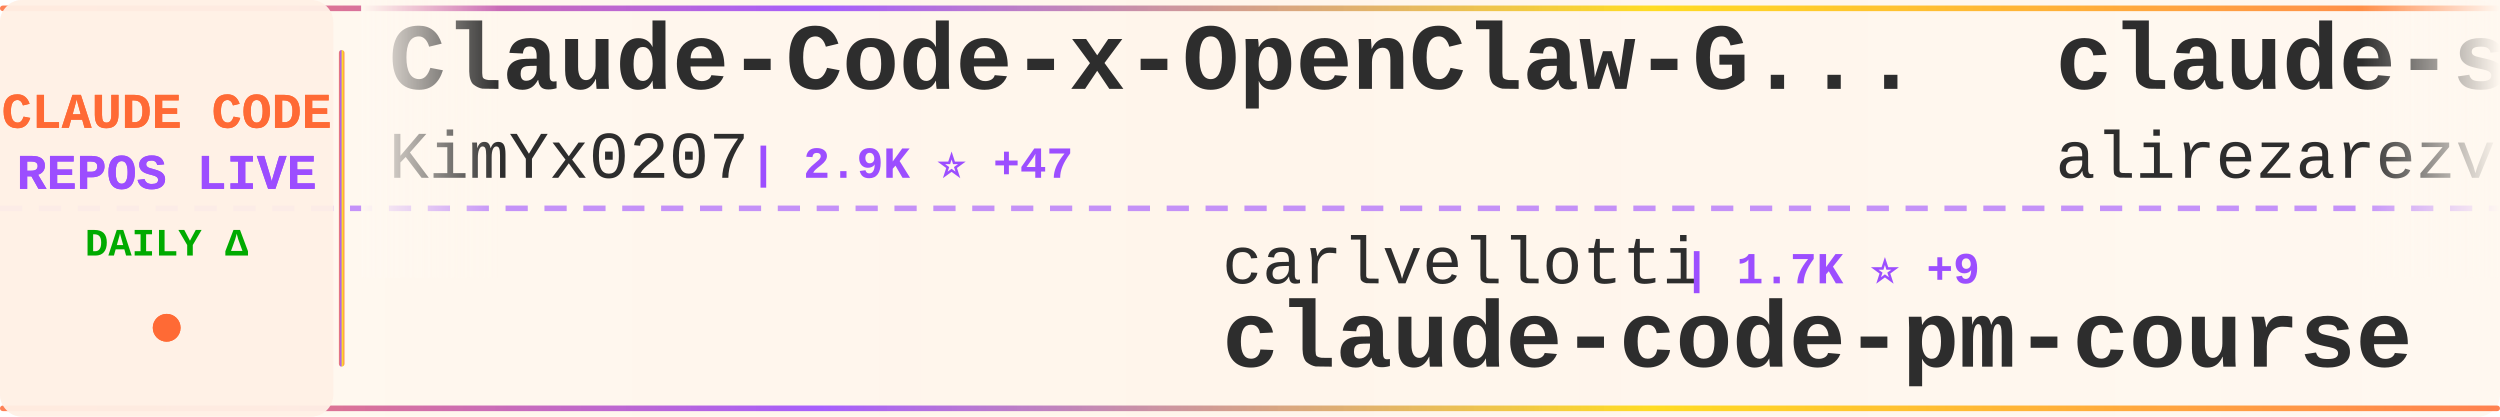
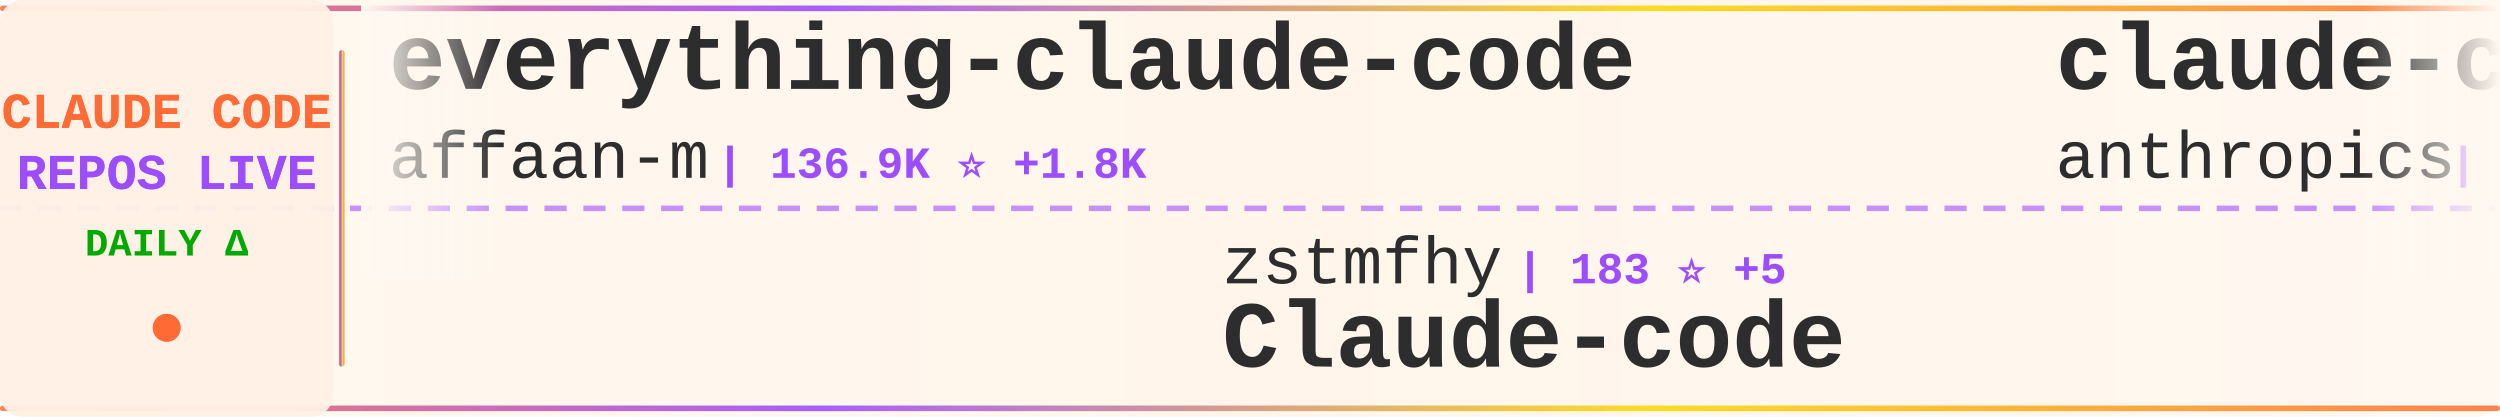
<svg xmlns="http://www.w3.org/2000/svg" width="900" height="150">
  <defs>
    <linearGradient id="tickerBg" x1="0%" y1="0%" x2="100%" y2="0%">
      <stop offset="0%" style="stop-color:#fff8f0;stop-opacity:0.98" />
      <stop offset="50%" style="stop-color:#fff5eb;stop-opacity:1" />
      <stop offset="100%" style="stop-color:#fff8f0;stop-opacity:0.98" />
    </linearGradient>
    <linearGradient id="borderGrad" x1="0%" y1="0%" x2="100%" y2="0%">
      <stop offset="0%" style="stop-color:#FF6B35;stop-opacity:0.85">
        <animate attributeName="stop-opacity" values="0.85;1;0.85" dur="2s" repeatCount="indefinite" />
      </stop>
      <stop offset="33%" style="stop-color:#9C4EFF;stop-opacity:0.9">
        <animate attributeName="stop-opacity" values="0.9;1;0.9" dur="2.2s" repeatCount="indefinite" />
      </stop>
      <stop offset="66%" style="stop-color:#FFD700;stop-opacity:0.85">
        <animate attributeName="stop-opacity" values="0.85;1;0.85" dur="1.8s" repeatCount="indefinite" />
      </stop>
      <stop offset="100%" style="stop-color:#FF6B35;stop-opacity:0.85">
        <animate attributeName="stop-opacity" values="0.85;1;0.85" dur="2s" repeatCount="indefinite" />
      </stop>
    </linearGradient>
    <filter id="textGlow">
      <feGaussianBlur stdDeviation="0.15" result="coloredBlur" />
      <feMerge>
        <feMergeNode in="coloredBlur" />
        <feMergeNode in="SourceGraphic" />
      </feMerge>
    </filter>
    <filter id="metricGlow">
      <feGaussianBlur stdDeviation="0.2" result="coloredBlur" />
      <feMerge>
        <feMergeNode in="coloredBlur" />
        <feMergeNode in="SourceGraphic" />
      </feMerge>
    </filter>
    <linearGradient id="leftFade" x1="0%" y1="0%" x2="100%" y2="0%">
      <stop offset="0%" style="stop-color:#fff8f0;stop-opacity:1" />
      <stop offset="100%" style="stop-color:#fff8f0;stop-opacity:0" />
    </linearGradient>
    <linearGradient id="rightFade" x1="0%" y1="0%" x2="100%" y2="0%">
      <stop offset="0%" style="stop-color:#fff8f0;stop-opacity:0" />
      <stop offset="100%" style="stop-color:#fff8f0;stop-opacity:1" />
    </linearGradient>
  </defs>
  <rect width="900" height="150" fill="url(#tickerBg)" rx="8" />
  <rect x="0" y="2" width="900" height="2" fill="url(#borderGrad)" rx="1" />
  <rect x="0" y="146" width="900" height="2" fill="url(#borderGrad)" rx="1" />
  <line x1="0" y1="75" x2="900" y2="75" stroke="#9C4EFF" stroke-width="2" stroke-dasharray="8 6" opacity="0.6" />
  <rect x="0" y="0" width="120" height="150" fill="#fff0e6" opacity="0.95" rx="8" />
  <text x="60" y="46" font-family="'Courier New', monospace" font-size="18" font-weight="bold" fill="#FF6B35" text-anchor="middle" filter="url(#textGlow)">
    CLAUDE CODE
  </text>
  <text x="60" y="68" font-family="'Courier New', monospace" font-size="18" font-weight="bold" fill="#9C4EFF" text-anchor="middle" filter="url(#textGlow)">
    REPOS LIVE
  </text>
  <text x="60" y="92" font-family="'Courier New', monospace" font-size="14" font-weight="bold" fill="#00aa00" text-anchor="middle">
    DAILY Δ
  </text>
  <circle cx="60" cy="118" r="5" fill="#FF6B35" filter="url(#metricGlow)">
    <animate attributeName="r" values="4;6;4" dur="1.5s" repeatCount="indefinite" />
    <animate attributeName="opacity" values="0.6;1;0.6" dur="1.5s" repeatCount="indefinite" />
  </circle>
  <rect x="122" y="18" width="2" height="114" fill="url(#borderGrad)" rx="1" />
  <clipPath id="tickerClip">
    <rect x="130" y="0" width="770" height="150" />
  </clipPath>
  <g clip-path="url(#tickerClip)">
    <g id="tickerItems">
      <animateTransform attributeName="transform" attributeType="XML" type="translate" from="0 0" to="-3000 0" dur="54s" repeatCount="indefinite" />
      <g transform="translate(0, 0)">
-         <text x="140" y="32" font-family="'Courier New', monospace" font-size="34" font-weight="bold" fill="#2d2d2d">Claude-Code-x-OpenClaw-G...</text>
-         <text x="140" y="64" font-family="'Courier New', monospace" font-size="24" font-weight="normal" fill="#2d2d2d" opacity="1.0">KimYx0207</text>
-         <text x="270" y="64" font-family="'Courier New', monospace" font-size="16" font-weight="bold" fill="#9C4EFF"> | 2.9K ⭐ +47</text>
+         <text x="140" y="32" font-family="'Courier New', monospace" font-size="34" font-weight="bold" fill="#2d2d2d">everything-claude-code</text>
+         <text x="140" y="64" font-family="'Courier New', monospace" font-size="24" font-weight="normal" fill="#2d2d2d" opacity="1.0">affaan-m</text>
+         <text x="258" y="64" font-family="'Courier New', monospace" font-size="16" font-weight="bold" fill="#9C4EFF"> | 136.9K ⭐ +1.8K</text>
      </g>
      <g transform="translate(300, 0)">
-         <text x="140" y="102" font-family="'Courier New', monospace" font-size="24" font-weight="normal" fill="#2d2d2d" opacity="1.0">carlvellotti</text>
-         <text x="306" y="102" font-family="'Courier New', monospace" font-size="16" font-weight="bold" fill="#9C4EFF"> | 1.7K ⭐ +9</text>
-         <text x="140" y="132" font-family="'Courier New', monospace" font-size="34" font-weight="bold" fill="#2d2d2d">claude-code-pm-course</text>
+         <text x="140" y="102" font-family="'Courier New', monospace" font-size="24" font-weight="normal" fill="#2d2d2d" opacity="1.0">zstmfhy</text>
+         <text x="246" y="102" font-family="'Courier New', monospace" font-size="16" font-weight="bold" fill="#9C4EFF"> | 183 ⭐ +5</text>
+         <text x="140" y="132" font-family="'Courier New', monospace" font-size="34" font-weight="bold" fill="#2d2d2d">Claude-code</text>
      </g>
      <g transform="translate(600, 0)">
-         <text x="140" y="32" font-family="'Courier New', monospace" font-size="34" font-weight="bold" fill="#2d2d2d">claude-skills</text>
-         <text x="140" y="64" font-family="'Courier New', monospace" font-size="24" font-weight="normal" fill="#2d2d2d" opacity="1.0">alirezarezvani</text>
-         <text x="330" y="64" font-family="'Courier New', monospace" font-size="16" font-weight="bold" fill="#9C4EFF"> | 9.3K ⭐ +236</text>
+         <text x="140" y="32" font-family="'Courier New', monospace" font-size="34" font-weight="bold" fill="#2d2d2d">claude-code-security-rev...</text>
+         <text x="140" y="64" font-family="'Courier New', monospace" font-size="24" font-weight="normal" fill="#2d2d2d" opacity="1.0">anthropics</text>
+         <text x="282" y="64" font-family="'Courier New', monospace" font-size="16" font-weight="bold" fill="#9C4EFF"> | 4.1K ⭐ +2</text>
      </g>
      <g transform="translate(900, 0)">
-         <text x="140" y="102" font-family="'Courier New', monospace" font-size="24" font-weight="normal" fill="#2d2d2d" opacity="1.0">zstmfhy</text>
-         <text x="246" y="102" font-family="'Courier New', monospace" font-size="16" font-weight="bold" fill="#9C4EFF"> | 182 ⭐ +6</text>
-         <text x="140" y="132" font-family="'Courier New', monospace" font-size="34" font-weight="bold" fill="#2d2d2d">Claude-code</text>
+         <text x="140" y="102" font-family="'Courier New', monospace" font-size="24" font-weight="normal" fill="#2d2d2d" opacity="1.0">edmund-io</text>
+         <text x="270" y="102" font-family="'Courier New', monospace" font-size="16" font-weight="bold" fill="#9C4EFF"> | 1.4K ⭐</text>
+         <text x="140" y="132" font-family="'Courier New', monospace" font-size="34" font-weight="bold" fill="#2d2d2d">edmunds-claude-code</text>
      </g>
      <g transform="translate(1200, 0)">
-         <text x="140" y="32" font-family="'Courier New', monospace" font-size="34" font-weight="bold" fill="#2d2d2d">claude-code-security-rev...</text>
-         <text x="140" y="64" font-family="'Courier New', monospace" font-size="24" font-weight="normal" fill="#2d2d2d" opacity="1.0">anthropics</text>
-         <text x="282" y="64" font-family="'Courier New', monospace" font-size="16" font-weight="bold" fill="#9C4EFF"> | 4.1K ⭐ +5</text>
+         <text x="140" y="32" font-family="'Courier New', monospace" font-size="34" font-weight="bold" fill="#2d2d2d">claude-code</text>
+         <text x="140" y="64" font-family="'Courier New', monospace" font-size="24" font-weight="normal" fill="#2d2d2d" opacity="1.0">codeaashu</text>
+         <text x="270" y="64" font-family="'Courier New', monospace" font-size="16" font-weight="bold" fill="#9C4EFF"> | 1.3K ⭐ +204</text>
      </g>
      <g transform="translate(1500, 0)">
-         <text x="140" y="102" font-family="'Courier New', monospace" font-size="24" font-weight="normal" fill="#2d2d2d" opacity="1.0">feiskyer</text>
-         <text x="258" y="102" font-family="'Courier New', monospace" font-size="16" font-weight="bold" fill="#9C4EFF"> | 1.4K ⭐ +2</text>
-         <text x="140" y="132" font-family="'Courier New', monospace" font-size="34" font-weight="bold" fill="#2d2d2d">claude-code-settings</text>
+         <text x="140" y="102" font-family="'Courier New', monospace" font-size="24" font-weight="normal" fill="#2d2d2d" opacity="1.0">ghuntley</text>
+         <text x="258" y="102" font-family="'Courier New', monospace" font-size="16" font-weight="bold" fill="#9C4EFF"> | 963 ⭐ +2</text>
+         <text x="140" y="132" font-family="'Courier New', monospace" font-size="34" font-weight="bold" fill="#2d2d2d">claude-code-source-code-...</text>
      </g>
      <g transform="translate(1800, 0)">
-         <text x="140" y="32" font-family="'Courier New', monospace" font-size="34" font-weight="bold" fill="#2d2d2d">ralph</text>
-         <text x="140" y="64" font-family="'Courier New', monospace" font-size="24" font-weight="normal" fill="#2d2d2d" opacity="1.0">snarktank</text>
-         <text x="270" y="64" font-family="'Courier New', monospace" font-size="16" font-weight="bold" fill="#9C4EFF"> | 14.4K ⭐ +75</text>
+         <text x="140" y="32" font-family="'Courier New', monospace" font-size="34" font-weight="bold" fill="#2d2d2d">claude-code-source</text>
+         <text x="140" y="64" font-family="'Courier New', monospace" font-size="24" font-weight="normal" fill="#2d2d2d" opacity="1.0">AprilNEA</text>
+         <text x="258" y="64" font-family="'Courier New', monospace" font-size="16" font-weight="bold" fill="#9C4EFF"> | 349 ⭐ +14</text>
      </g>
      <g transform="translate(2100, 0)">
-         <text x="140" y="102" font-family="'Courier New', monospace" font-size="24" font-weight="normal" fill="#2d2d2d" opacity="1.0">zebbern</text>
-         <text x="246" y="102" font-family="'Courier New', monospace" font-size="16" font-weight="bold" fill="#9C4EFF"> | 3.8K ⭐ +9</text>
-         <text x="140" y="132" font-family="'Courier New', monospace" font-size="34" font-weight="bold" fill="#2d2d2d">claude-code-guide</text>
+         <text x="140" y="102" font-family="'Courier New', monospace" font-size="24" font-weight="normal" fill="#2d2d2d" opacity="1.0">feiskyer</text>
+         <text x="258" y="102" font-family="'Courier New', monospace" font-size="16" font-weight="bold" fill="#9C4EFF"> | 1.4K ⭐ +3</text>
+         <text x="140" y="132" font-family="'Courier New', monospace" font-size="34" font-weight="bold" fill="#2d2d2d">claude-code-settings</text>
      </g>
      <g transform="translate(2400, 0)">
        <text x="140" y="32" font-family="'Courier New', monospace" font-size="34" font-weight="bold" fill="#2d2d2d">claude-code</text>
-         <text x="140" y="64" font-family="'Courier New', monospace" font-size="24" font-weight="normal" fill="#2d2d2d" opacity="1.0">chiragjoshi12</text>
-         <text x="318" y="64" font-family="'Courier New', monospace" font-size="16" font-weight="bold" fill="#9C4EFF"> | 156 ⭐ +19</text>
+         <text x="140" y="64" font-family="'Courier New', monospace" font-size="24" font-weight="normal" fill="#2d2d2d" opacity="1.0">isboyjc</text>
+         <text x="246" y="64" font-family="'Courier New', monospace" font-size="16" font-weight="bold" fill="#9C4EFF"> | 123 ⭐ +10</text>
      </g>
      <g transform="translate(2700, 0)">
-         <text x="140" y="102" font-family="'Courier New', monospace" font-size="24" font-weight="normal" fill="#2d2d2d" opacity="1.0">luyao618</text>
-         <text x="258" y="102" font-family="'Courier New', monospace" font-size="16" font-weight="bold" fill="#9C4EFF"> | 833 ⭐ +373</text>
-         <text x="140" y="132" font-family="'Courier New', monospace" font-size="34" font-weight="bold" fill="#2d2d2d">Claude-Code-Source-Study</text>
+         <text x="140" y="102" font-family="'Courier New', monospace" font-size="24" font-weight="normal" fill="#2d2d2d" opacity="1.0">guanshan</text>
+         <text x="258" y="102" font-family="'Courier New', monospace" font-size="16" font-weight="bold" fill="#9C4EFF"> | 50 ⭐</text>
+         <text x="140" y="132" font-family="'Courier New', monospace" font-size="34" font-weight="bold" fill="#2d2d2d">ClaudeCode</text>
      </g>
      <g transform="translate(3000, 0)">
-         <text x="140" y="32" font-family="'Courier New', monospace" font-size="34" font-weight="bold" fill="#2d2d2d">Claude-Code-x-OpenClaw-G...</text>
-         <text x="140" y="64" font-family="'Courier New', monospace" font-size="24" font-weight="normal" fill="#2d2d2d" opacity="1.0">KimYx0207</text>
-         <text x="270" y="64" font-family="'Courier New', monospace" font-size="16" font-weight="bold" fill="#9C4EFF"> | 2.9K ⭐ +47</text>
+         <text x="140" y="32" font-family="'Courier New', monospace" font-size="34" font-weight="bold" fill="#2d2d2d">everything-claude-code</text>
+         <text x="140" y="64" font-family="'Courier New', monospace" font-size="24" font-weight="normal" fill="#2d2d2d" opacity="1.0">affaan-m</text>
+         <text x="258" y="64" font-family="'Courier New', monospace" font-size="16" font-weight="bold" fill="#9C4EFF"> | 136.9K ⭐ +1.8K</text>
      </g>
      <g transform="translate(3300, 0)">
-         <text x="140" y="102" font-family="'Courier New', monospace" font-size="24" font-weight="normal" fill="#2d2d2d" opacity="1.0">carlvellotti</text>
-         <text x="306" y="102" font-family="'Courier New', monospace" font-size="16" font-weight="bold" fill="#9C4EFF"> | 1.7K ⭐ +9</text>
-         <text x="140" y="132" font-family="'Courier New', monospace" font-size="34" font-weight="bold" fill="#2d2d2d">claude-code-pm-course</text>
+         <text x="140" y="102" font-family="'Courier New', monospace" font-size="24" font-weight="normal" fill="#2d2d2d" opacity="1.0">zstmfhy</text>
+         <text x="246" y="102" font-family="'Courier New', monospace" font-size="16" font-weight="bold" fill="#9C4EFF"> | 183 ⭐ +5</text>
+         <text x="140" y="132" font-family="'Courier New', monospace" font-size="34" font-weight="bold" fill="#2d2d2d">Claude-code</text>
      </g>
      <g transform="translate(3600, 0)">
-         <text x="140" y="32" font-family="'Courier New', monospace" font-size="34" font-weight="bold" fill="#2d2d2d">claude-skills</text>
-         <text x="140" y="64" font-family="'Courier New', monospace" font-size="24" font-weight="normal" fill="#2d2d2d" opacity="1.0">alirezarezvani</text>
-         <text x="330" y="64" font-family="'Courier New', monospace" font-size="16" font-weight="bold" fill="#9C4EFF"> | 9.3K ⭐ +236</text>
+         <text x="140" y="32" font-family="'Courier New', monospace" font-size="34" font-weight="bold" fill="#2d2d2d">claude-code-security-rev...</text>
+         <text x="140" y="64" font-family="'Courier New', monospace" font-size="24" font-weight="normal" fill="#2d2d2d" opacity="1.0">anthropics</text>
+         <text x="282" y="64" font-family="'Courier New', monospace" font-size="16" font-weight="bold" fill="#9C4EFF"> | 4.1K ⭐ +2</text>
      </g>
      <g transform="translate(3900, 0)">
-         <text x="140" y="102" font-family="'Courier New', monospace" font-size="24" font-weight="normal" fill="#2d2d2d" opacity="1.0">zstmfhy</text>
-         <text x="246" y="102" font-family="'Courier New', monospace" font-size="16" font-weight="bold" fill="#9C4EFF"> | 182 ⭐ +6</text>
-         <text x="140" y="132" font-family="'Courier New', monospace" font-size="34" font-weight="bold" fill="#2d2d2d">Claude-code</text>
+         <text x="140" y="102" font-family="'Courier New', monospace" font-size="24" font-weight="normal" fill="#2d2d2d" opacity="1.0">edmund-io</text>
+         <text x="270" y="102" font-family="'Courier New', monospace" font-size="16" font-weight="bold" fill="#9C4EFF"> | 1.4K ⭐</text>
+         <text x="140" y="132" font-family="'Courier New', monospace" font-size="34" font-weight="bold" fill="#2d2d2d">edmunds-claude-code</text>
      </g>
    </g>
  </g>
  <rect x="130" y="0" width="50" height="100" fill="url(#leftFade)" />
  <rect x="850" y="0" width="50" height="100" fill="url(#rightFade)" />
</svg>
